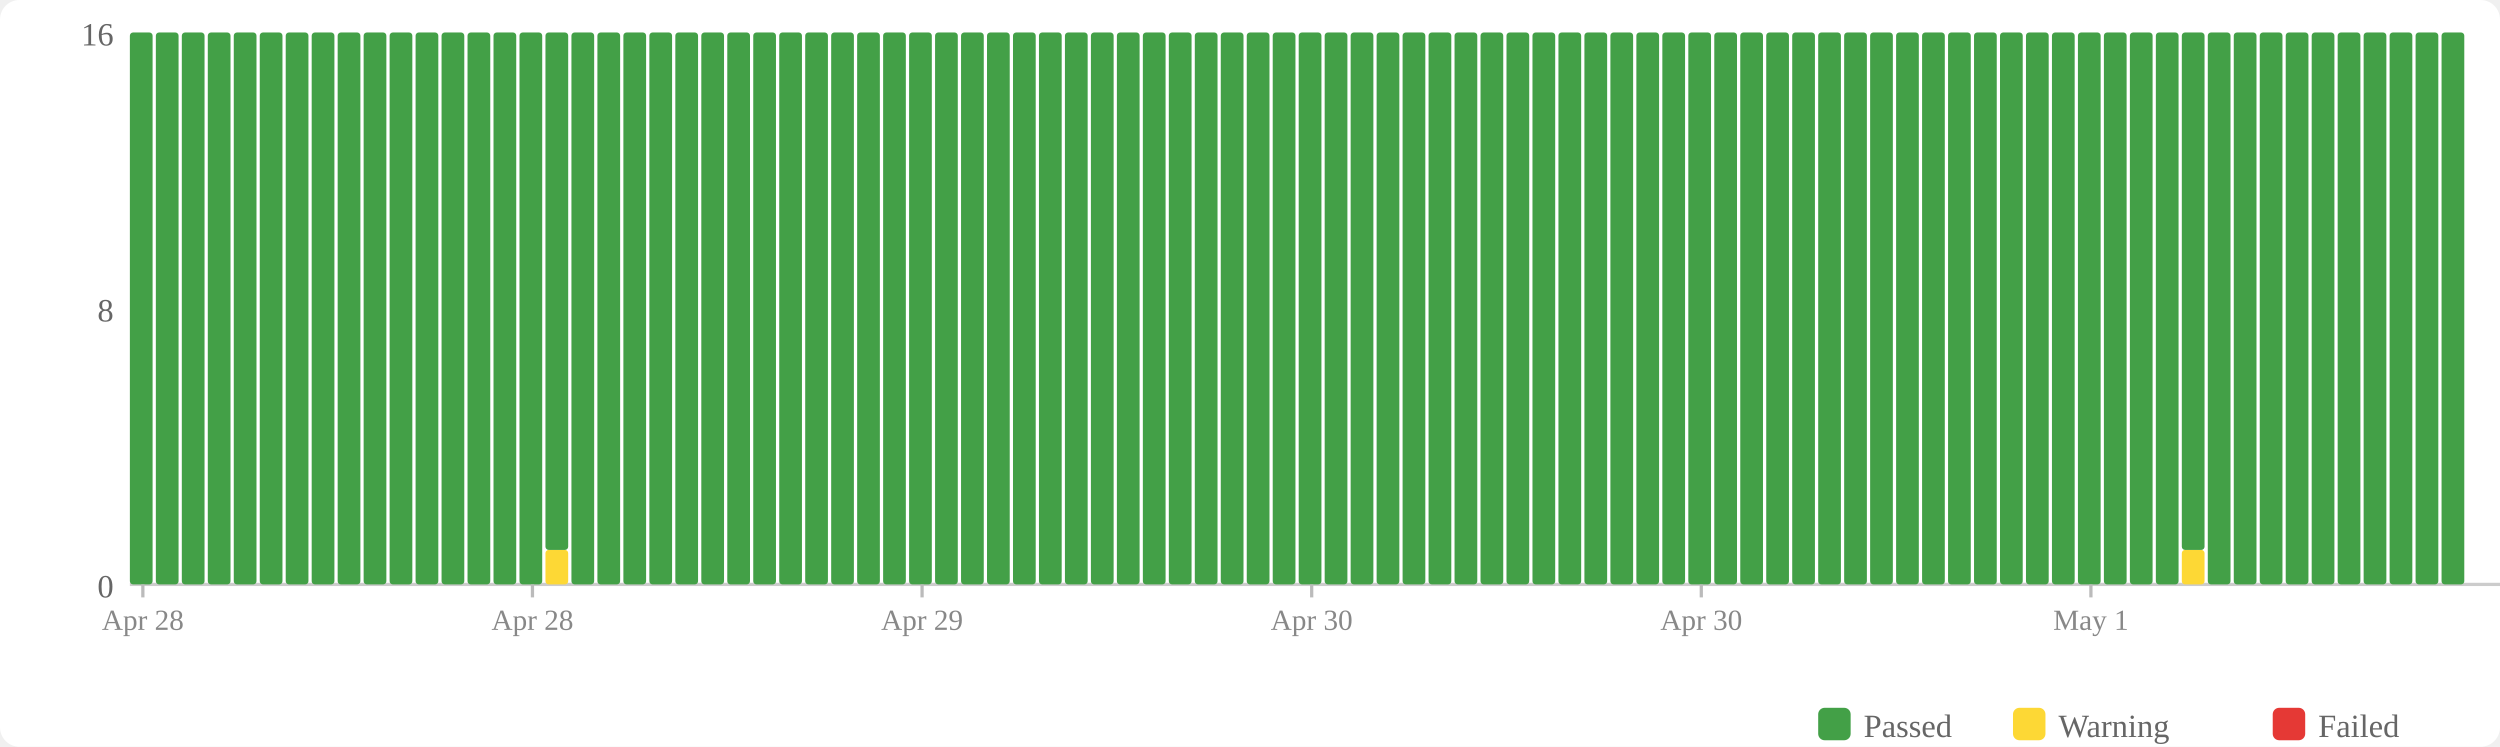
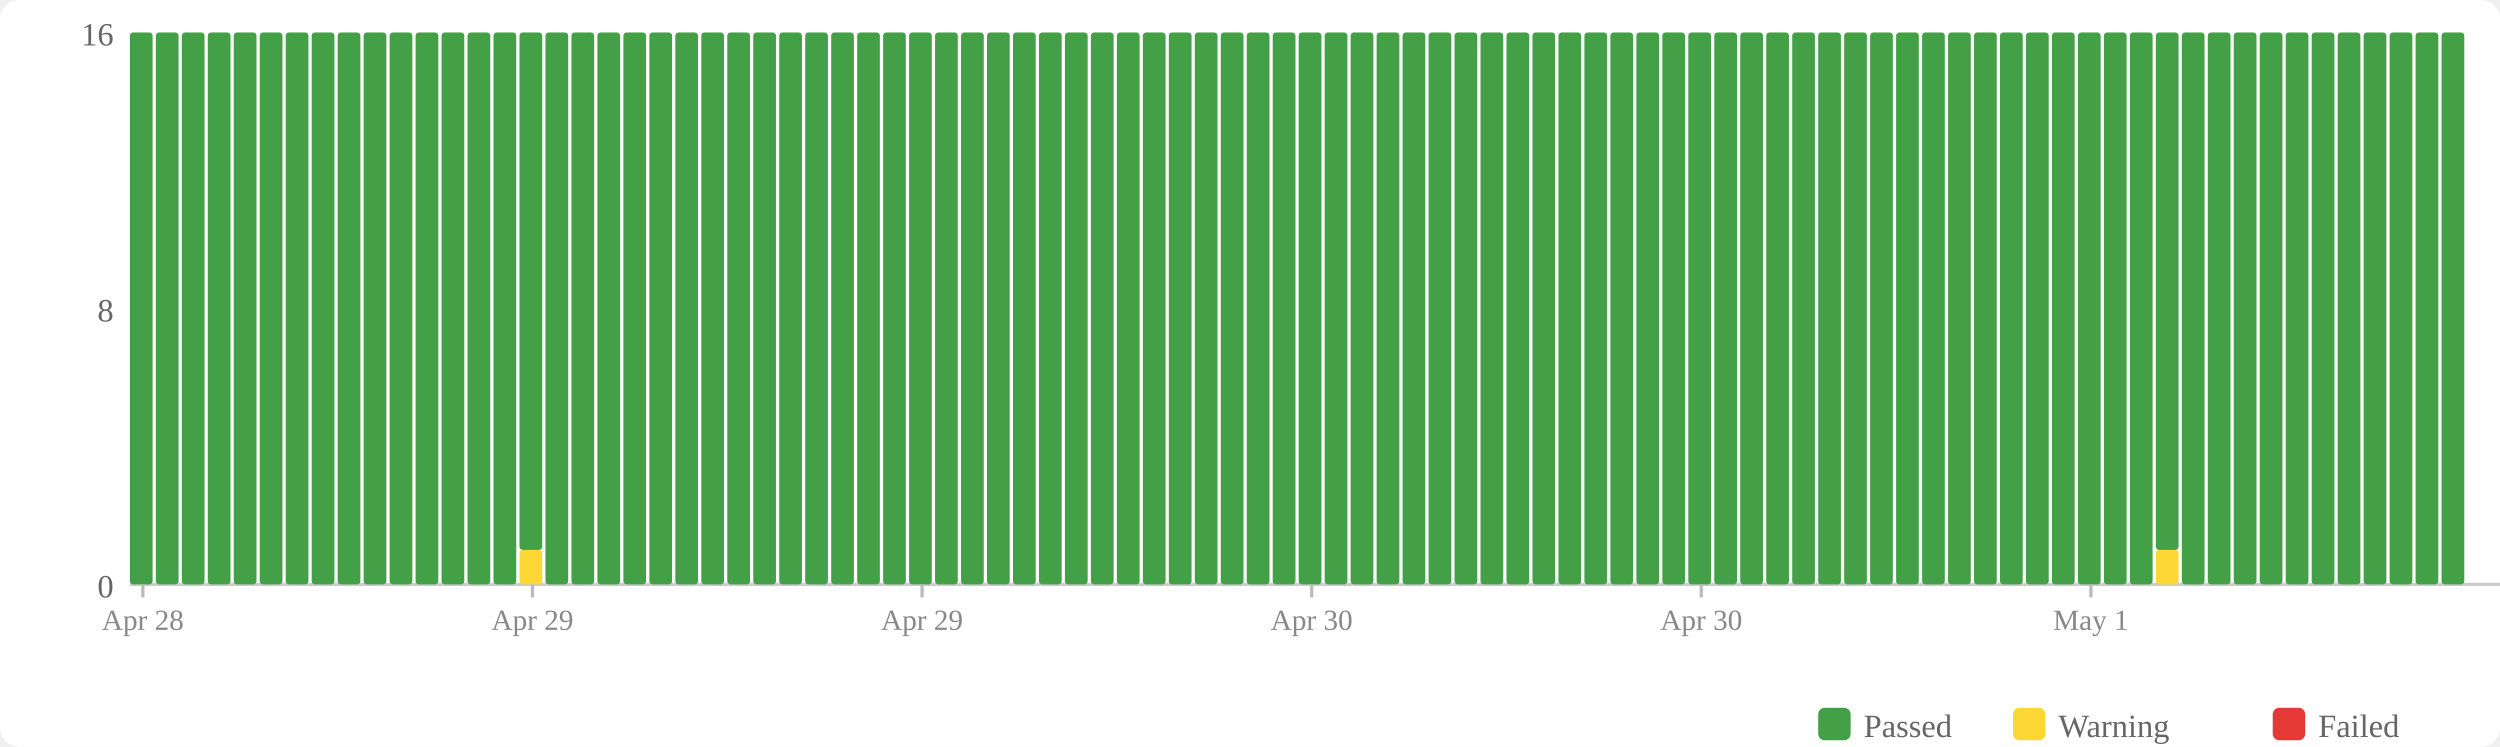
<svg xmlns="http://www.w3.org/2000/svg" width="770" height="230" viewBox="0 0 770 230">
  <rect width="770" height="230" fill="#fff" rx="6" />
  <rect x="560" y="218" width="10" height="10" fill="#43a047" rx="2" />
  <text x="574" y="227" font-size="10" fill="#666">Passed</text>
  <rect x="620" y="218" width="10" height="10" fill="#fdd835" rx="2" />
  <text x="634" y="227" font-size="10" fill="#666">Warning</text>
  <rect x="700" y="218" width="10" height="10" fill="#e53935" rx="2" />
  <text x="714" y="227" font-size="10" fill="#666">Failed</text>
  <text x="35" y="184" text-anchor="end" font-size="10" fill="#666">0</text>
  <text x="35" y="99" text-anchor="end" font-size="10" fill="#666">8</text>
  <text x="35" y="14" text-anchor="end" font-size="10" fill="#666">16</text>
  <line x1="40" y1="180" x2="770" y2="180" stroke="#ccc" stroke-width="1" />
  <rect x="40" y="10" width="7" height="170" fill="#43a047" rx="1" />
  <rect x="48" y="10" width="7" height="170" fill="#43a047" rx="1" />
  <rect x="56" y="10" width="7" height="170" fill="#43a047" rx="1" />
  <rect x="64" y="10" width="7" height="170" fill="#43a047" rx="1" />
  <rect x="72" y="10" width="7" height="170" fill="#43a047" rx="1" />
  <rect x="80" y="10" width="7" height="170" fill="#43a047" rx="1" />
  <rect x="88" y="10" width="7" height="170" fill="#43a047" rx="1" />
  <rect x="96" y="10" width="7" height="170" fill="#43a047" rx="1" />
  <rect x="104" y="10" width="7" height="170" fill="#43a047" rx="1" />
  <rect x="112" y="10" width="7" height="170" fill="#43a047" rx="1" />
  <rect x="120" y="10" width="7" height="170" fill="#43a047" rx="1" />
  <rect x="128" y="10" width="7" height="170" fill="#43a047" rx="1" />
  <rect x="136" y="10" width="7" height="170" fill="#43a047" rx="1" />
  <rect x="144" y="10" width="7" height="170" fill="#43a047" rx="1" />
  <rect x="152" y="10" width="7" height="170" fill="#43a047" rx="1" />
-   <rect x="160" y="10" width="7" height="170" fill="#43a047" rx="1" />
-   <rect x="168" y="169.375" width="7" height="10.625" fill="#fdd835" rx="1" />
-   <rect x="168" y="10" width="7" height="159.375" fill="#43a047" rx="1" />
+   <rect x="160" y="169.375" width="7" height="10.625" fill="#fdd835" rx="1" />
+   <rect x="160" y="10" width="7" height="159.375" fill="#43a047" rx="1" />
+   <rect x="168" y="10" width="7" height="170" fill="#43a047" rx="1" />
  <rect x="176" y="10" width="7" height="170" fill="#43a047" rx="1" />
  <rect x="184" y="10" width="7" height="170" fill="#43a047" rx="1" />
  <rect x="192" y="10" width="7" height="170" fill="#43a047" rx="1" />
  <rect x="200" y="10" width="7" height="170" fill="#43a047" rx="1" />
  <rect x="208" y="10" width="7" height="170" fill="#43a047" rx="1" />
  <rect x="216" y="10" width="7" height="170" fill="#43a047" rx="1" />
  <rect x="224" y="10" width="7" height="170" fill="#43a047" rx="1" />
  <rect x="232" y="10" width="7" height="170" fill="#43a047" rx="1" />
  <rect x="240" y="10" width="7" height="170" fill="#43a047" rx="1" />
  <rect x="248" y="10" width="7" height="170" fill="#43a047" rx="1" />
  <rect x="256" y="10" width="7" height="170" fill="#43a047" rx="1" />
  <rect x="264" y="10" width="7" height="170" fill="#43a047" rx="1" />
  <rect x="272" y="10" width="7" height="170" fill="#43a047" rx="1" />
  <rect x="280" y="10" width="7" height="170" fill="#43a047" rx="1" />
  <rect x="288" y="10" width="7" height="170" fill="#43a047" rx="1" />
  <rect x="296" y="10" width="7" height="170" fill="#43a047" rx="1" />
  <rect x="304" y="10" width="7" height="170" fill="#43a047" rx="1" />
  <rect x="312" y="10" width="7" height="170" fill="#43a047" rx="1" />
  <rect x="320" y="10" width="7" height="170" fill="#43a047" rx="1" />
  <rect x="328" y="10" width="7" height="170" fill="#43a047" rx="1" />
  <rect x="336" y="10" width="7" height="170" fill="#43a047" rx="1" />
  <rect x="344" y="10" width="7" height="170" fill="#43a047" rx="1" />
  <rect x="352" y="10" width="7" height="170" fill="#43a047" rx="1" />
  <rect x="360" y="10" width="7" height="170" fill="#43a047" rx="1" />
  <rect x="368" y="10" width="7" height="170" fill="#43a047" rx="1" />
  <rect x="376" y="10" width="7" height="170" fill="#43a047" rx="1" />
  <rect x="384" y="10" width="7" height="170" fill="#43a047" rx="1" />
  <rect x="392" y="10" width="7" height="170" fill="#43a047" rx="1" />
  <rect x="400" y="10" width="7" height="170" fill="#43a047" rx="1" />
  <rect x="408" y="10" width="7" height="170" fill="#43a047" rx="1" />
  <rect x="416" y="10" width="7" height="170" fill="#43a047" rx="1" />
  <rect x="424" y="10" width="7" height="170" fill="#43a047" rx="1" />
  <rect x="432" y="10" width="7" height="170" fill="#43a047" rx="1" />
  <rect x="440" y="10" width="7" height="170" fill="#43a047" rx="1" />
  <rect x="448" y="10" width="7" height="170" fill="#43a047" rx="1" />
  <rect x="456" y="10" width="7" height="170" fill="#43a047" rx="1" />
  <rect x="464" y="10" width="7" height="170" fill="#43a047" rx="1" />
  <rect x="472" y="10" width="7" height="170" fill="#43a047" rx="1" />
  <rect x="480" y="10" width="7" height="170" fill="#43a047" rx="1" />
  <rect x="488" y="10" width="7" height="170" fill="#43a047" rx="1" />
  <rect x="496" y="10" width="7" height="170" fill="#43a047" rx="1" />
  <rect x="504" y="10" width="7" height="170" fill="#43a047" rx="1" />
  <rect x="512" y="10" width="7" height="170" fill="#43a047" rx="1" />
  <rect x="520" y="10" width="7" height="170" fill="#43a047" rx="1" />
  <rect x="528" y="10" width="7" height="170" fill="#43a047" rx="1" />
  <rect x="536" y="10" width="7" height="170" fill="#43a047" rx="1" />
  <rect x="544" y="10" width="7" height="170" fill="#43a047" rx="1" />
  <rect x="552" y="10" width="7" height="170" fill="#43a047" rx="1" />
  <rect x="560" y="10" width="7" height="170" fill="#43a047" rx="1" />
  <rect x="568" y="10" width="7" height="170" fill="#43a047" rx="1" />
  <rect x="576" y="10" width="7" height="170" fill="#43a047" rx="1" />
  <rect x="584" y="10" width="7" height="170" fill="#43a047" rx="1" />
  <rect x="592" y="10" width="7" height="170" fill="#43a047" rx="1" />
  <rect x="600" y="10" width="7" height="170" fill="#43a047" rx="1" />
  <rect x="608" y="10" width="7" height="170" fill="#43a047" rx="1" />
  <rect x="616" y="10" width="7" height="170" fill="#43a047" rx="1" />
  <rect x="624" y="10" width="7" height="170" fill="#43a047" rx="1" />
  <rect x="632" y="10" width="7" height="170" fill="#43a047" rx="1" />
  <rect x="640" y="10" width="7" height="170" fill="#43a047" rx="1" />
  <rect x="648" y="10" width="7" height="170" fill="#43a047" rx="1" />
  <rect x="656" y="10" width="7" height="170" fill="#43a047" rx="1" />
-   <rect x="664" y="10" width="7" height="170" fill="#43a047" rx="1" />
-   <rect x="672" y="169.375" width="7" height="10.625" fill="#fdd835" rx="1" />
-   <rect x="672" y="10" width="7" height="159.375" fill="#43a047" rx="1" />
+   <rect x="664" y="169.375" width="7" height="10.625" fill="#fdd835" rx="1" />
+   <rect x="664" y="10" width="7" height="159.375" fill="#43a047" rx="1" />
+   <rect x="672" y="10" width="7" height="170" fill="#43a047" rx="1" />
  <rect x="680" y="10" width="7" height="170" fill="#43a047" rx="1" />
  <rect x="688" y="10" width="7" height="170" fill="#43a047" rx="1" />
  <rect x="696" y="10" width="7" height="170" fill="#43a047" rx="1" />
  <rect x="704" y="10" width="7" height="170" fill="#43a047" rx="1" />
  <rect x="712" y="10" width="7" height="170" fill="#43a047" rx="1" />
  <rect x="720" y="10" width="7" height="170" fill="#43a047" rx="1" />
  <rect x="728" y="10" width="7" height="170" fill="#43a047" rx="1" />
  <rect x="736" y="10" width="7" height="170" fill="#43a047" rx="1" />
  <rect x="744" y="10" width="7" height="170" fill="#43a047" rx="1" />
  <rect x="752" y="10" width="7" height="170" fill="#43a047" rx="1" />
  <line x1="44.0" y1="180" x2="44.0" y2="184" stroke="#bbb" stroke-width="1" />
  <text x="44.0" y="194" text-anchor="middle" font-size="9" fill="#888">Apr 28</text>
  <line x1="164.0" y1="180" x2="164.0" y2="184" stroke="#bbb" stroke-width="1" />
-   <text x="164.0" y="194" text-anchor="middle" font-size="9" fill="#888">Apr 28</text>
+   <text x="164.0" y="194" text-anchor="middle" font-size="9" fill="#888">Apr 29</text>
  <line x1="284.0" y1="180" x2="284.0" y2="184" stroke="#bbb" stroke-width="1" />
  <text x="284.0" y="194" text-anchor="middle" font-size="9" fill="#888">Apr 29</text>
  <line x1="404.0" y1="180" x2="404.0" y2="184" stroke="#bbb" stroke-width="1" />
  <text x="404.0" y="194" text-anchor="middle" font-size="9" fill="#888">Apr 30</text>
  <line x1="524.0" y1="180" x2="524.0" y2="184" stroke="#bbb" stroke-width="1" />
  <text x="524.0" y="194" text-anchor="middle" font-size="9" fill="#888">Apr 30</text>
  <line x1="644.0" y1="180" x2="644.0" y2="184" stroke="#bbb" stroke-width="1" />
  <text x="644.0" y="194" text-anchor="middle" font-size="9" fill="#888">May 1</text>
</svg>
